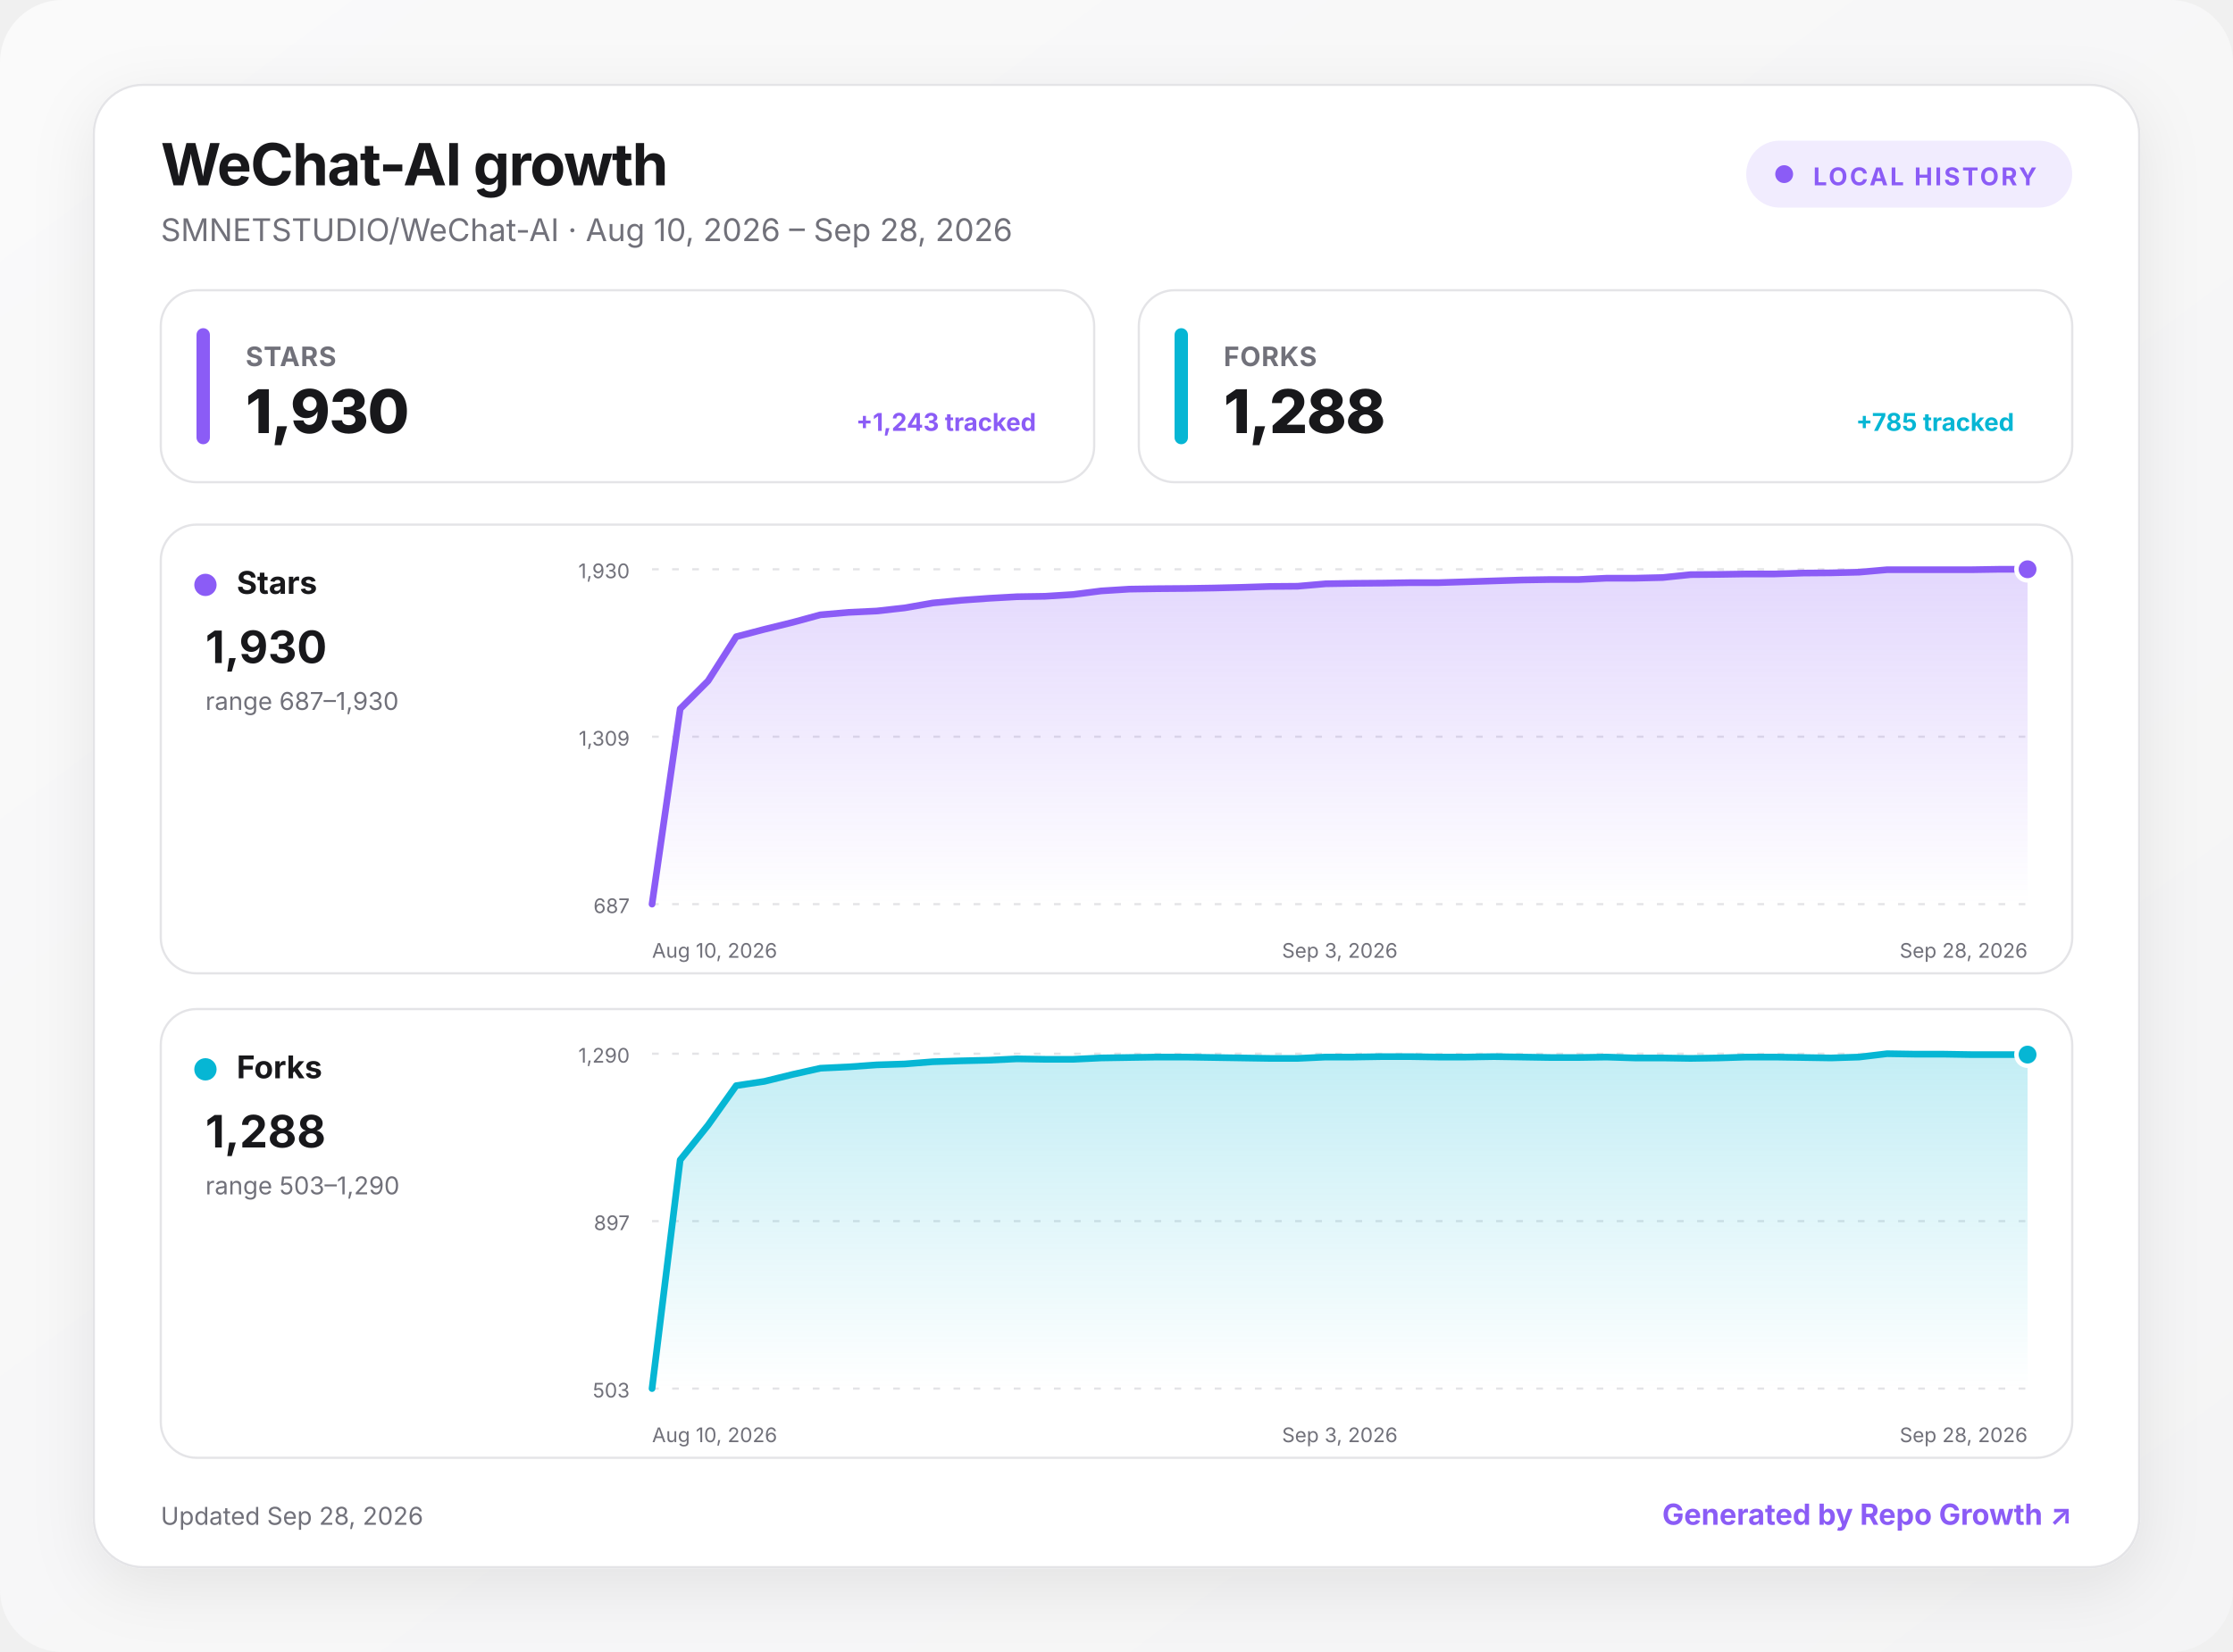
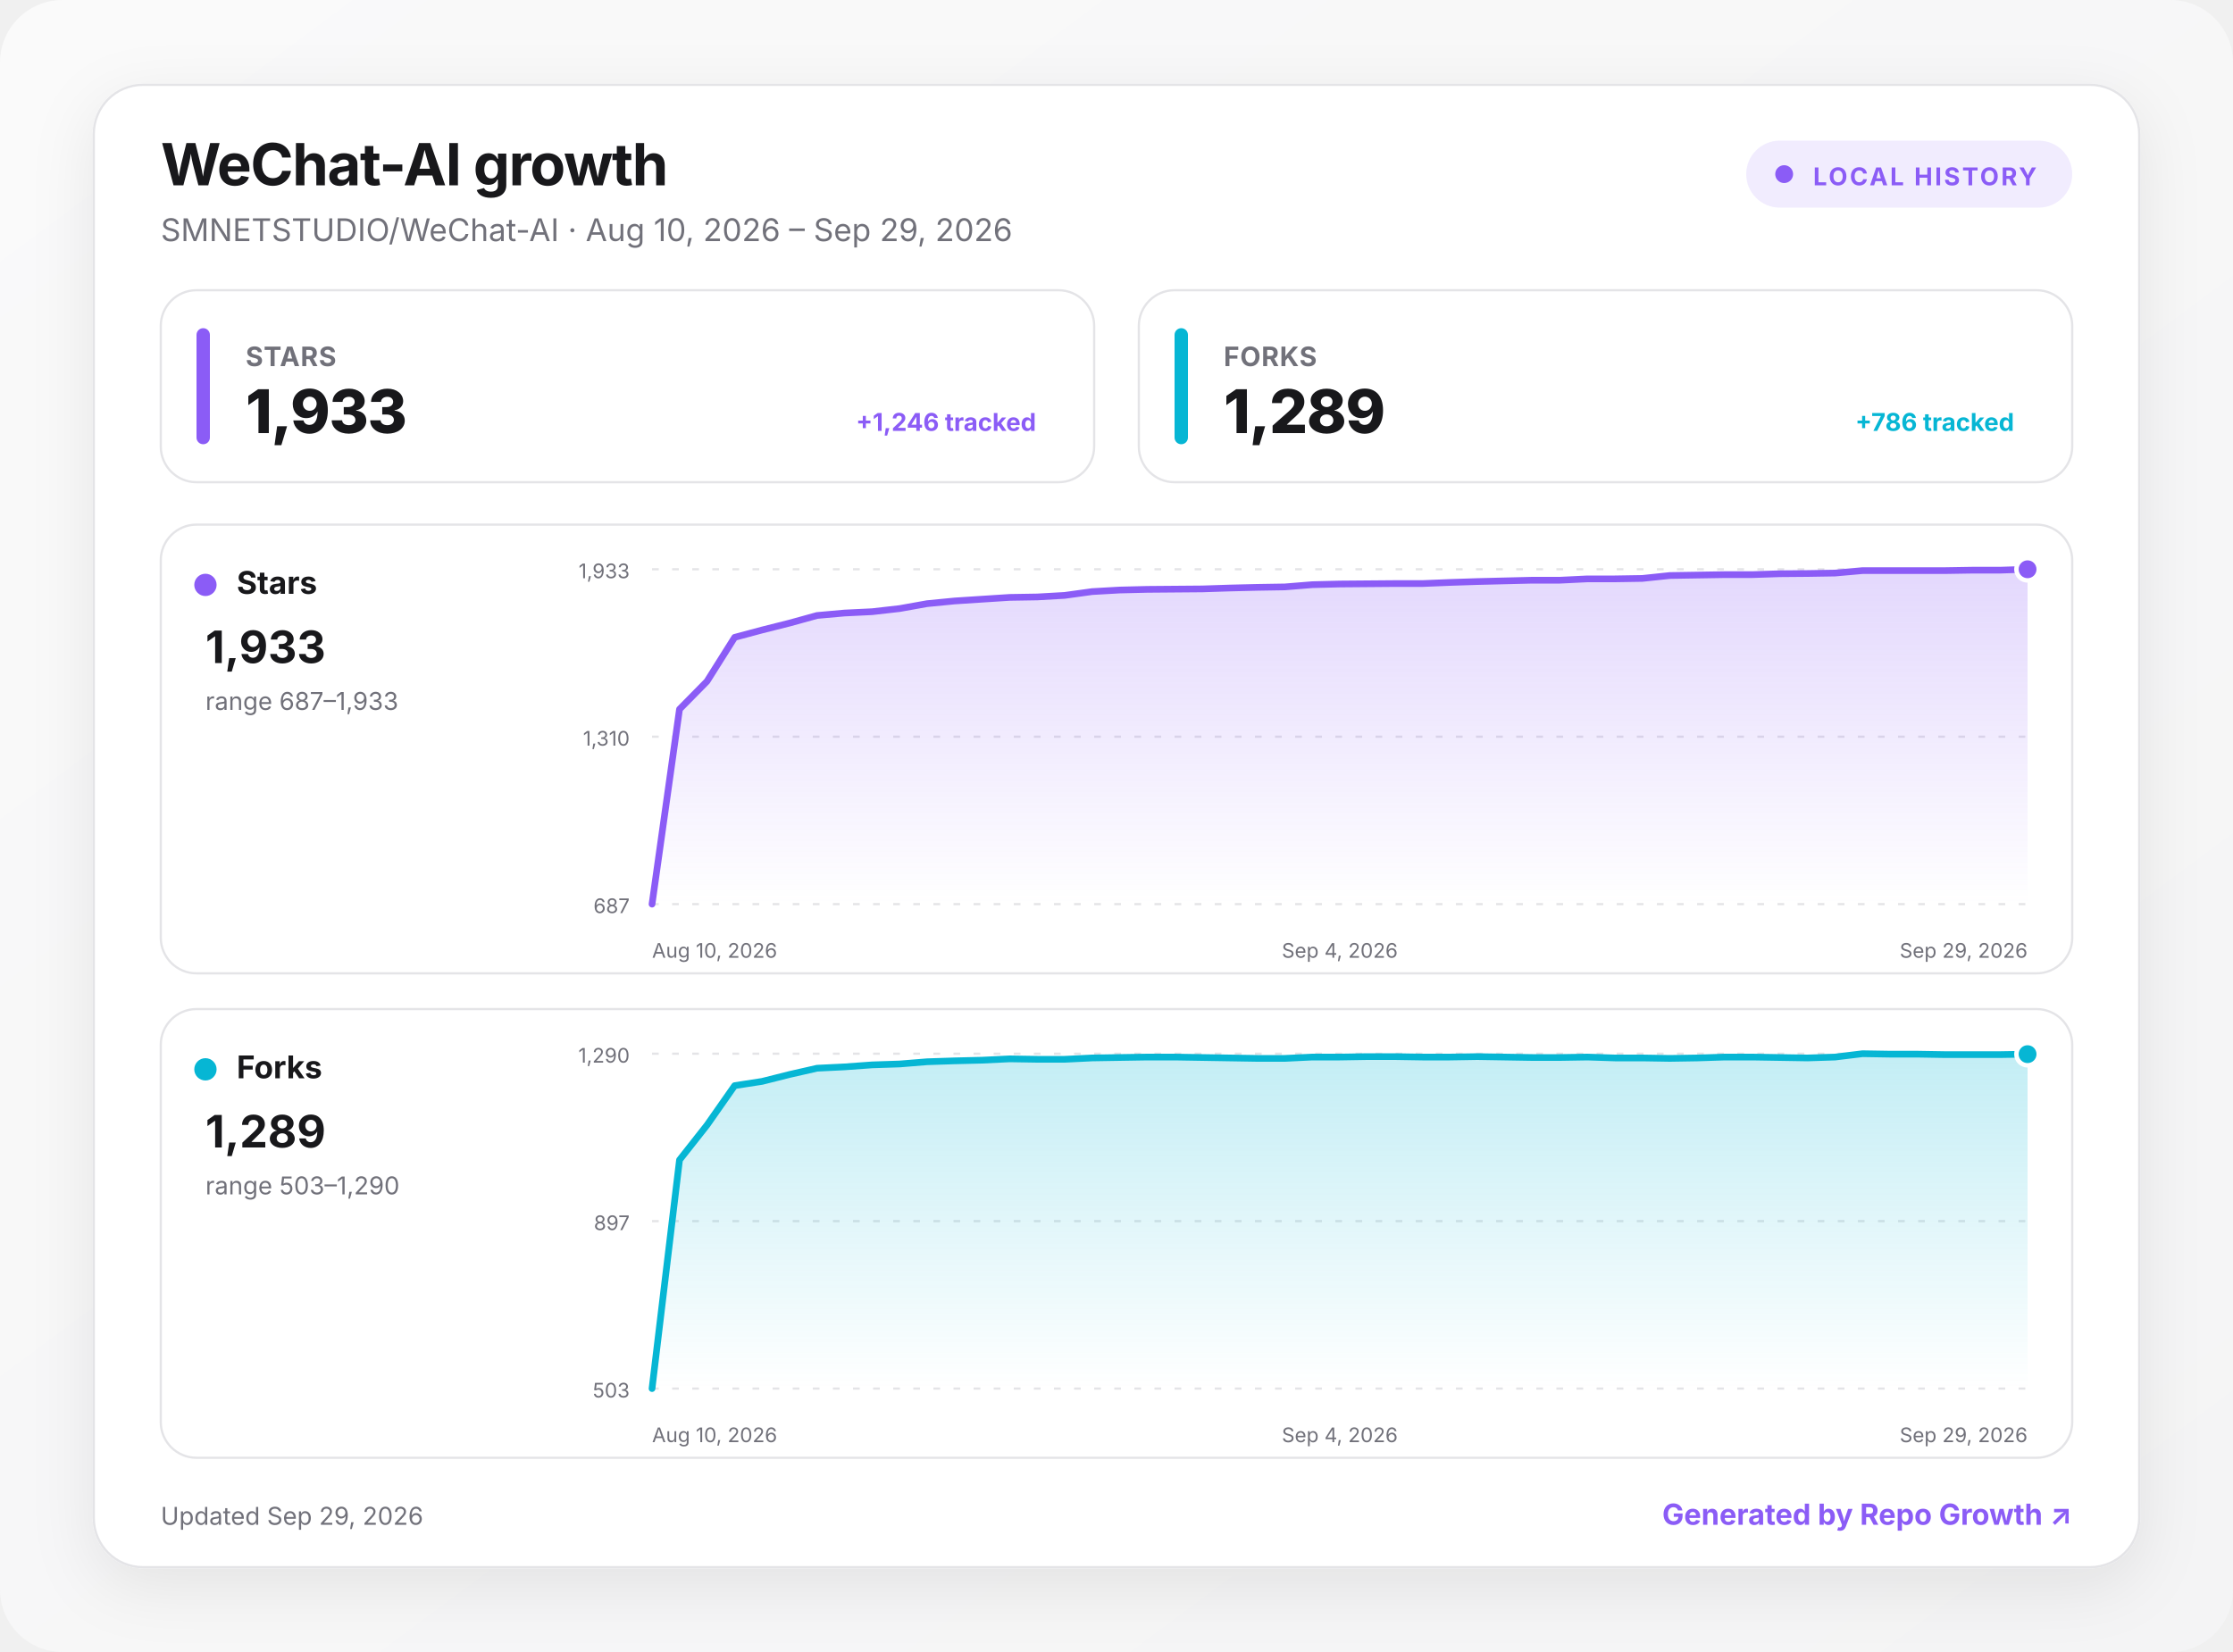
<svg xmlns="http://www.w3.org/2000/svg" width="1000" height="740" viewBox="0 0 1000 740" role="img" aria-labelledby="title desc">
  <defs>
    <linearGradient id="background" x1="0" y1="0" x2="1" y2="1">
      <stop offset="0" stop-color="#fafafa" />
      <stop offset="1" stop-color="#f4f4f5" />
    </linearGradient>
    <linearGradient id="fill-stars" x1="0" y1="0" x2="0" y2="1">
      <stop offset="0" stop-color="#8b5cf6" stop-opacity=".24" />
      <stop offset="1" stop-color="#8b5cf6" stop-opacity="0" />
    </linearGradient>
    <linearGradient id="fill-forks" x1="0" y1="0" x2="0" y2="1">
      <stop offset="0" stop-color="#06b6d4" stop-opacity=".24" />
      <stop offset="1" stop-color="#06b6d4" stop-opacity="0" />
    </linearGradient>
    <filter id="shadow" x="-10%" y="-10%" width="120%" height="130%">
      <feDropShadow dx="0" dy="8" stdDeviation="14" flood-color="#18181b" flood-opacity=".08" />
    </filter>
    <style>
      :root { color-scheme: light dark; }
      .bg { fill: url(#background); }
      .surface { fill: #ffffff; stroke: #e4e4e7; }
      .panel { fill: #ffffff; stroke: #e4e4e7; }
      .primary { fill: #18181b; }
      .secondary { fill: #71717a; }
      .grid { stroke: #e4e4e7; }
      text { font-family: Inter, ui-sans-serif, system-ui, -apple-system, BlinkMacSystemFont, "Segoe UI", sans-serif; }
      @media (prefers-color-scheme: dark) {
        .bg { fill: #09090b; }
        .surface, .panel { fill: #111113; stroke: #27272a; }
        .primary { fill: #fafafa; }
        .secondary { fill: #a1a1aa; }
        .grid { stroke: #27272a; }
      }
    </style>
  </defs>
  <rect class="bg" width="1000" height="740" rx="28" />
  <g transform="translate(42 38)">
    <rect x="0" y="0" width="916" height="664" rx="22" class="surface" filter="url(#shadow)" />
    <text x="30" y="45" class="primary" font-size="26" font-weight="750" letter-spacing="-.5">WeChat-AI growth</text>
-     <text x="30" y="70" class="secondary" font-size="14">SMNETSTUDIO/WeChat-AI · Aug 10, 2026 – Sep 28, 2026</text>
+     <text x="30" y="70" class="secondary" font-size="14">SMNETSTUDIO/WeChat-AI · Aug 10, 2026 – Sep 29, 2026</text>
    <g transform="translate(740 25)">
      <rect width="146" height="30" rx="15" fill="#8b5cf6" fill-opacity=".12" />
      <circle cx="17" cy="15" r="4" fill="#8b5cf6" />
      <text x="30" y="20" fill="#8b5cf6" font-size="11" font-weight="700" letter-spacing="1">LOCAL HISTORY</text>
    </g>
    <g transform="translate(30 92)">
      <rect width="418" height="86" rx="16" class="panel" />
      <rect x="16" y="17" width="6" height="52" rx="3" fill="#8b5cf6" />
      <text x="38" y="34" class="secondary" font-size="12" font-weight="650" letter-spacing=".3">STARS</text>
-       <text x="38" y="64" class="primary" font-size="27" font-weight="760" letter-spacing="-.5">1,930</text>
-       <text x="392" y="63" text-anchor="end" fill="#8b5cf6" font-size="11" font-weight="650">+1,243 tracked</text>
+       <text x="38" y="64" class="primary" font-size="27" font-weight="760" letter-spacing="-.5">1,933</text>
+       <text x="392" y="63" text-anchor="end" fill="#8b5cf6" font-size="11" font-weight="650">+1,246 tracked</text>
    </g>
    <g transform="translate(468 92)">
      <rect width="418" height="86" rx="16" class="panel" />
      <rect x="16" y="17" width="6" height="52" rx="3" fill="#06b6d4" />
      <text x="38" y="34" class="secondary" font-size="12" font-weight="650" letter-spacing=".3">FORKS</text>
-       <text x="38" y="64" class="primary" font-size="27" font-weight="760" letter-spacing="-.5">1,288</text>
-       <text x="392" y="63" text-anchor="end" fill="#06b6d4" font-size="11" font-weight="650">+785 tracked</text>
+       <text x="38" y="64" class="primary" font-size="27" font-weight="760" letter-spacing="-.5">1,289</text>
+       <text x="392" y="63" text-anchor="end" fill="#06b6d4" font-size="11" font-weight="650">+786 tracked</text>
    </g>
    <g transform="translate(30 197)">
      <rect width="856" height="201" rx="16" class="panel" />
      <circle cx="20" cy="27" r="5" fill="#8b5cf6" />
      <text x="34" y="31" class="primary" font-size="14" font-weight="700">Stars</text>
-       <text x="20" y="62" class="primary" font-size="20" font-weight="750">1,930</text>
-       <text x="20" y="83" class="secondary" font-size="11">range 687–1,930</text>
+       <text x="20" y="62" class="primary" font-size="20" font-weight="750">1,933</text>
+       <text x="20" y="83" class="secondary" font-size="11">range 687–1,933</text>
      <line x1="220" x2="836" y1="20" y2="20" class="grid" stroke-width="1" stroke-dasharray="3 6" />
-       <text x="210" y="24" text-anchor="end" class="secondary" font-size="9">1,930</text>
+       <text x="210" y="24" text-anchor="end" class="secondary" font-size="9">1,933</text>
      <line x1="220" x2="836" y1="95" y2="95" class="grid" stroke-width="1" stroke-dasharray="3 6" />
-       <text x="210" y="99" text-anchor="end" class="secondary" font-size="9">1,309</text>
+       <text x="210" y="99" text-anchor="end" class="secondary" font-size="9">1,310</text>
      <line x1="220" x2="836" y1="170" y2="170" class="grid" stroke-width="1" stroke-dasharray="3 6" />
      <text x="210" y="174" text-anchor="end" class="secondary" font-size="9">687</text>
-       <path d="M220 170 L232.6 82.5 L245.1 70 L257.7 50.2 L270.3 46.9 L282.9 43.8 L295.4 40.4 L308 39.3 L320.6 38.7 L333.1 37.3 L345.7 35.1 L358.3 33.9 L370.9 33 L383.4 32.3 L396 32.1 L408.6 31.3 L421.1 29.7 L433.7 28.9 L446.3 28.7 L458.9 28.6 L471.4 28.4 L484 28.1 L496.6 27.7 L509.1 27.6 L521.7 26.5 L534.3 26.3 L546.9 26.2 L559.4 26 L572 26 L584.6 25.6 L597.1 25.2 L609.7 24.8 L622.3 24.6 L634.9 24.6 L647.4 24 L660 24 L672.6 23.7 L685.1 22.4 L697.7 22.3 L710.3 22.1 L722.9 22.1 L735.4 21.7 L748 21.6 L760.6 21.3 L773.1 20.2 L785.7 20.2 L798.3 20.2 L810.9 20.2 L823.4 20 L836 20 L836 170 L220 170 Z" fill="url(#fill-stars)" />
-       <path d="M220 170 L232.6 82.5 L245.1 70 L257.7 50.2 L270.3 46.9 L282.9 43.8 L295.4 40.4 L308 39.3 L320.6 38.7 L333.1 37.3 L345.7 35.1 L358.3 33.9 L370.9 33 L383.4 32.3 L396 32.1 L408.6 31.3 L421.1 29.7 L433.7 28.9 L446.3 28.7 L458.9 28.6 L471.4 28.4 L484 28.1 L496.6 27.7 L509.1 27.6 L521.7 26.5 L534.3 26.3 L546.9 26.2 L559.4 26 L572 26 L584.6 25.6 L597.1 25.2 L609.7 24.8 L622.3 24.6 L634.9 24.6 L647.4 24 L660 24 L672.6 23.7 L685.1 22.4 L697.7 22.3 L710.3 22.1 L722.9 22.1 L735.4 21.7 L748 21.6 L760.6 21.3 L773.1 20.2 L785.7 20.2 L798.3 20.2 L810.9 20.2 L823.4 20 L836 20" fill="none" stroke="#8b5cf6" stroke-width="3" stroke-linecap="round" stroke-linejoin="round" />
+       <path d="M220 170 L232.3 82.7 L244.6 70.2 L257 50.5 L269.3 47.2 L281.6 44.1 L293.9 40.7 L306.2 39.6 L318.6 39 L330.9 37.6 L343.2 35.4 L355.5 34.2 L367.8 33.4 L380.2 32.6 L392.5 32.4 L404.8 31.7 L417.1 30 L429.4 29.3 L441.8 29 L454.1 28.9 L466.4 28.8 L478.7 28.4 L491 28.1 L503.4 27.9 L515.7 26.9 L528 26.6 L540.3 26.5 L552.6 26.4 L565 26.4 L577.3 25.9 L589.6 25.5 L601.9 25.2 L614.2 24.9 L626.6 24.9 L638.9 24.3 L651.2 24.3 L663.5 24.1 L675.8 22.8 L688.2 22.6 L700.5 22.4 L712.8 22.4 L725.1 22 L737.4 21.9 L749.8 21.7 L762.1 20.6 L774.4 20.6 L786.7 20.6 L799 20.6 L811.4 20.4 L823.7 20.4 L836 20 L836 170 L220 170 Z" fill="url(#fill-stars)" />
+       <path d="M220 170 L232.3 82.7 L244.6 70.2 L257 50.5 L269.3 47.2 L281.6 44.1 L293.9 40.7 L306.2 39.6 L318.6 39 L330.9 37.6 L343.2 35.4 L355.5 34.2 L367.8 33.4 L380.2 32.6 L392.5 32.4 L404.8 31.7 L417.1 30 L429.4 29.3 L441.8 29 L454.1 28.9 L466.4 28.8 L478.7 28.4 L491 28.1 L503.4 27.9 L515.7 26.9 L528 26.6 L540.3 26.5 L552.6 26.4 L565 26.4 L577.3 25.9 L589.6 25.5 L601.9 25.2 L614.2 24.9 L626.6 24.9 L638.9 24.3 L651.2 24.3 L663.5 24.1 L675.8 22.8 L688.2 22.6 L700.5 22.4 L712.8 22.4 L725.1 22 L737.4 21.9 L749.8 21.7 L762.1 20.6 L774.4 20.6 L786.7 20.6 L799 20.6 L811.4 20.4 L823.7 20.4 L836 20" fill="none" stroke="#8b5cf6" stroke-width="3" stroke-linecap="round" stroke-linejoin="round" />
      <circle cx="836" cy="20" r="5" fill="#8b5cf6" stroke="#fff" stroke-width="2" />
      <text x="220" y="194" text-anchor="start" class="secondary" font-size="9">Aug 10, 2026</text>
-       <text x="528" y="194" text-anchor="middle" class="secondary" font-size="9">Sep 3, 2026</text>
-       <text x="836" y="194" text-anchor="end" class="secondary" font-size="9">Sep 28, 2026</text>
+       <text x="528" y="194" text-anchor="middle" class="secondary" font-size="9">Sep 4, 2026</text>
+       <text x="836" y="194" text-anchor="end" class="secondary" font-size="9">Sep 29, 2026</text>
    </g>
    <g transform="translate(30 414)">
      <rect width="856" height="201" rx="16" class="panel" />
      <circle cx="20" cy="27" r="5" fill="#06b6d4" />
      <text x="34" y="31" class="primary" font-size="14" font-weight="700">Forks</text>
-       <text x="20" y="62" class="primary" font-size="20" font-weight="750">1,288</text>
+       <text x="20" y="62" class="primary" font-size="20" font-weight="750">1,289</text>
      <text x="20" y="83" class="secondary" font-size="11">range 503–1,290</text>
      <line x1="220" x2="836" y1="20" y2="20" class="grid" stroke-width="1" stroke-dasharray="3 6" />
      <text x="210" y="24" text-anchor="end" class="secondary" font-size="9">1,290</text>
      <line x1="220" x2="836" y1="95" y2="95" class="grid" stroke-width="1" stroke-dasharray="3 6" />
      <text x="210" y="99" text-anchor="end" class="secondary" font-size="9">897</text>
      <line x1="220" x2="836" y1="170" y2="170" class="grid" stroke-width="1" stroke-dasharray="3 6" />
      <text x="210" y="174" text-anchor="end" class="secondary" font-size="9">503</text>
-       <path d="M220 170 L232.6 67.6 L245.1 52 L257.7 34.3 L270.3 32.4 L282.9 29.3 L295.4 26.5 L308 25.9 L320.6 25 L333.1 24.6 L345.7 23.6 L358.3 23.2 L370.9 22.9 L383.4 22.3 L396 22.5 L408.6 22.5 L421.1 21.9 L433.7 21.7 L446.3 21.5 L458.9 21.5 L471.4 21.7 L484 21.9 L496.6 22.1 L509.1 22.1 L521.7 21.5 L534.3 21.5 L546.9 21.3 L559.4 21.3 L572 21.5 L584.6 21.5 L597.1 21.3 L609.7 21.5 L622.3 21.7 L634.9 21.7 L647.4 21.5 L660 21.9 L672.6 21.9 L685.1 22.1 L697.7 21.9 L710.3 21.5 L722.9 21.5 L735.4 21.7 L748 21.9 L760.6 21.5 L773.1 20 L785.7 20.2 L798.3 20.2 L810.9 20.4 L823.4 20.4 L836 20.4 L836 170 L220 170 Z" fill="url(#fill-forks)" />
-       <path d="M220 170 L232.6 67.6 L245.1 52 L257.7 34.3 L270.3 32.4 L282.9 29.3 L295.4 26.5 L308 25.9 L320.6 25 L333.1 24.6 L345.7 23.6 L358.3 23.2 L370.9 22.9 L383.4 22.3 L396 22.5 L408.6 22.5 L421.1 21.9 L433.7 21.7 L446.3 21.5 L458.9 21.5 L471.4 21.7 L484 21.9 L496.6 22.1 L509.1 22.1 L521.7 21.5 L534.3 21.5 L546.9 21.3 L559.4 21.3 L572 21.5 L584.6 21.5 L597.1 21.3 L609.7 21.5 L622.3 21.7 L634.9 21.7 L647.4 21.5 L660 21.9 L672.6 21.9 L685.1 22.1 L697.7 21.9 L710.3 21.5 L722.9 21.5 L735.4 21.7 L748 21.9 L760.6 21.5 L773.1 20 L785.7 20.2 L798.3 20.2 L810.9 20.4 L823.4 20.4 L836 20.4" fill="none" stroke="#06b6d4" stroke-width="3" stroke-linecap="round" stroke-linejoin="round" />
-       <circle cx="836" cy="20.4" r="5" fill="#06b6d4" stroke="#fff" stroke-width="2" />
+       <path d="M220 170 L232.3 67.6 L244.6 52 L257 34.3 L269.3 32.4 L281.6 29.3 L293.9 26.5 L306.2 25.9 L318.6 25 L330.9 24.6 L343.2 23.6 L355.5 23.2 L367.8 22.9 L380.2 22.3 L392.5 22.5 L404.8 22.5 L417.1 21.9 L429.4 21.7 L441.8 21.5 L454.1 21.5 L466.4 21.7 L478.7 21.9 L491 22.1 L503.4 22.1 L515.7 21.5 L528 21.5 L540.3 21.3 L552.6 21.3 L565 21.5 L577.3 21.5 L589.6 21.3 L601.9 21.5 L614.2 21.7 L626.6 21.7 L638.9 21.5 L651.2 21.9 L663.5 21.9 L675.8 22.1 L688.2 21.9 L700.5 21.5 L712.8 21.5 L725.1 21.7 L737.4 21.9 L749.8 21.5 L762.1 20 L774.4 20.2 L786.7 20.2 L799 20.4 L811.4 20.4 L823.7 20.4 L836 20.2 L836 170 L220 170 Z" fill="url(#fill-forks)" />
+       <path d="M220 170 L232.3 67.6 L244.6 52 L257 34.3 L269.3 32.4 L281.6 29.3 L293.9 26.5 L306.2 25.9 L318.6 25 L330.9 24.6 L343.2 23.6 L355.5 23.2 L367.8 22.9 L380.2 22.3 L392.5 22.5 L404.8 22.5 L417.1 21.9 L429.4 21.7 L441.8 21.5 L454.1 21.5 L466.4 21.7 L478.7 21.9 L491 22.1 L503.4 22.1 L515.7 21.5 L528 21.5 L540.3 21.3 L552.6 21.3 L565 21.5 L577.3 21.5 L589.6 21.3 L601.9 21.5 L614.2 21.7 L626.6 21.7 L638.9 21.5 L651.2 21.9 L663.5 21.9 L675.8 22.1 L688.2 21.9 L700.5 21.5 L712.8 21.5 L725.1 21.7 L737.4 21.9 L749.8 21.5 L762.1 20 L774.4 20.2 L786.7 20.2 L799 20.4 L811.4 20.4 L823.7 20.4 L836 20.2" fill="none" stroke="#06b6d4" stroke-width="3" stroke-linecap="round" stroke-linejoin="round" />
+       <circle cx="836" cy="20.2" r="5" fill="#06b6d4" stroke="#fff" stroke-width="2" />
      <text x="220" y="194" text-anchor="start" class="secondary" font-size="9">Aug 10, 2026</text>
-       <text x="528" y="194" text-anchor="middle" class="secondary" font-size="9">Sep 3, 2026</text>
-       <text x="836" y="194" text-anchor="end" class="secondary" font-size="9">Sep 28, 2026</text>
+       <text x="528" y="194" text-anchor="middle" class="secondary" font-size="9">Sep 4, 2026</text>
+       <text x="836" y="194" text-anchor="end" class="secondary" font-size="9">Sep 29, 2026</text>
    </g>
-     <text x="30" y="645" class="secondary" font-size="11">Updated Sep 28, 2026</text>
+     <text x="30" y="645" class="secondary" font-size="11">Updated Sep 29, 2026</text>
    <a href="https://github.com/MacRimi/repo-growth" target="_blank" aria-label="Open the Repo Growth project">
      <text x="886" y="645" fill="#8b5cf6" text-anchor="end" font-size="13" font-weight="700">Generated by Repo Growth ↗</text>
    </a>
  </g>
</svg>
